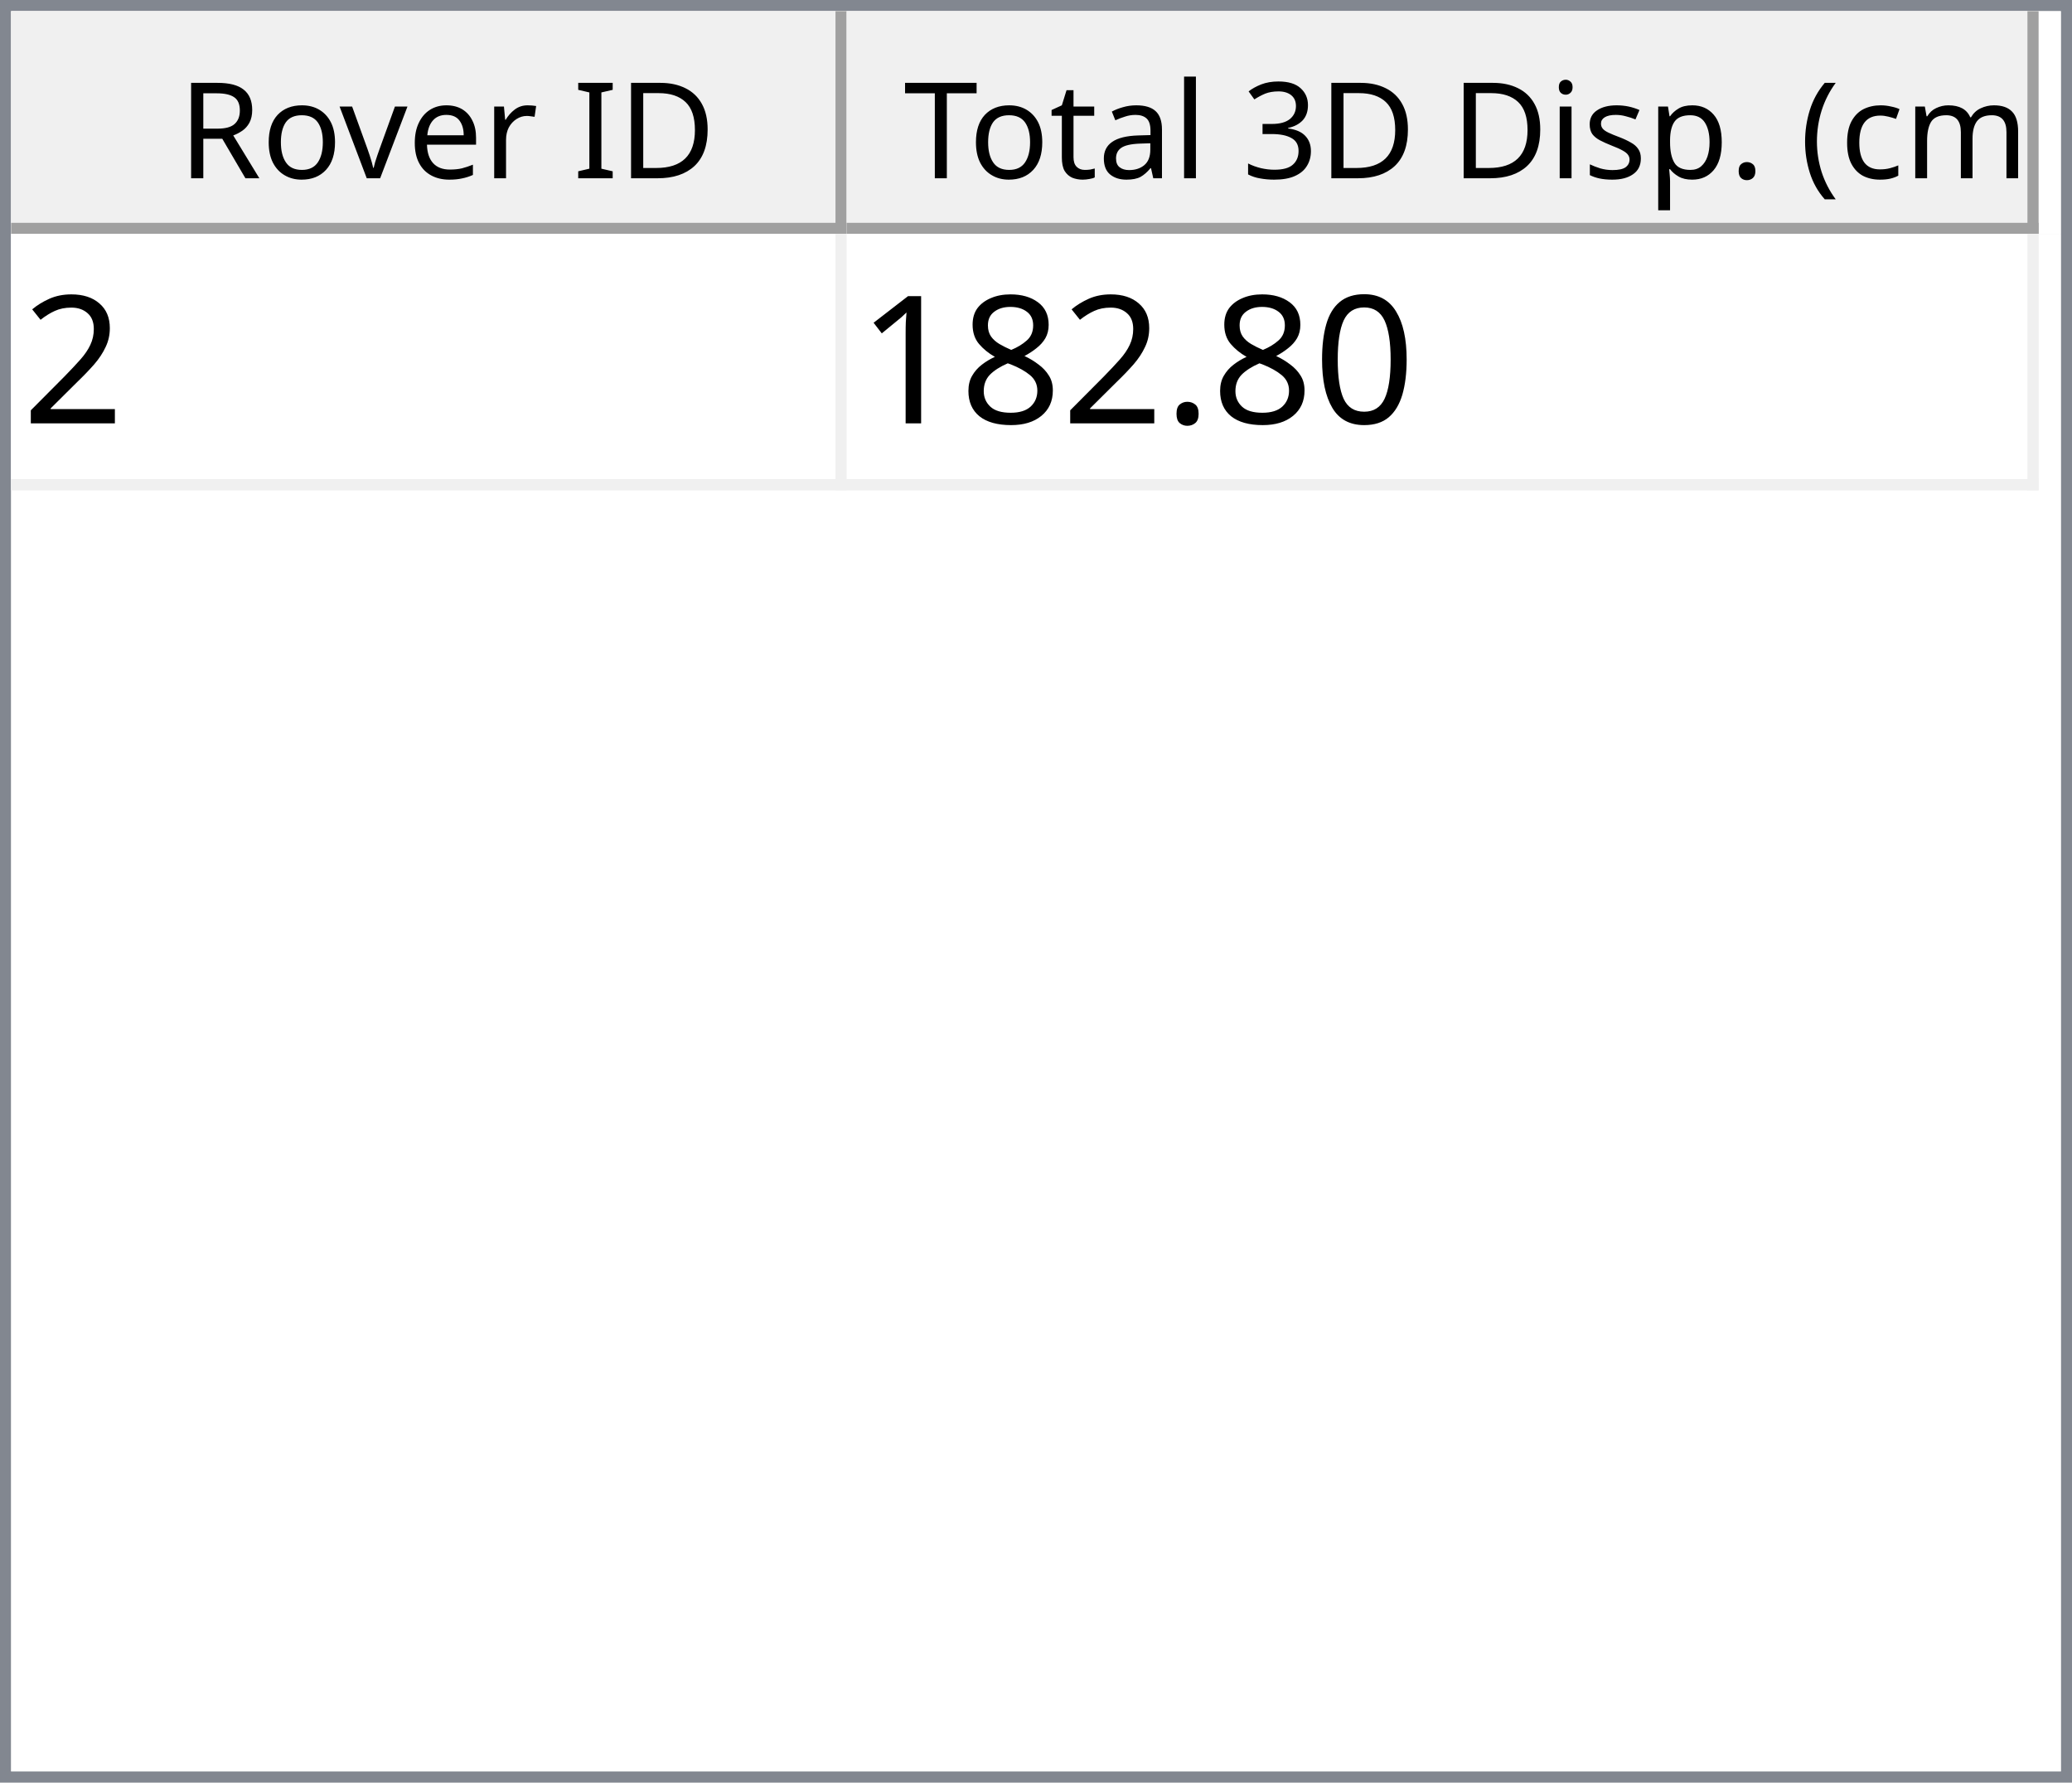
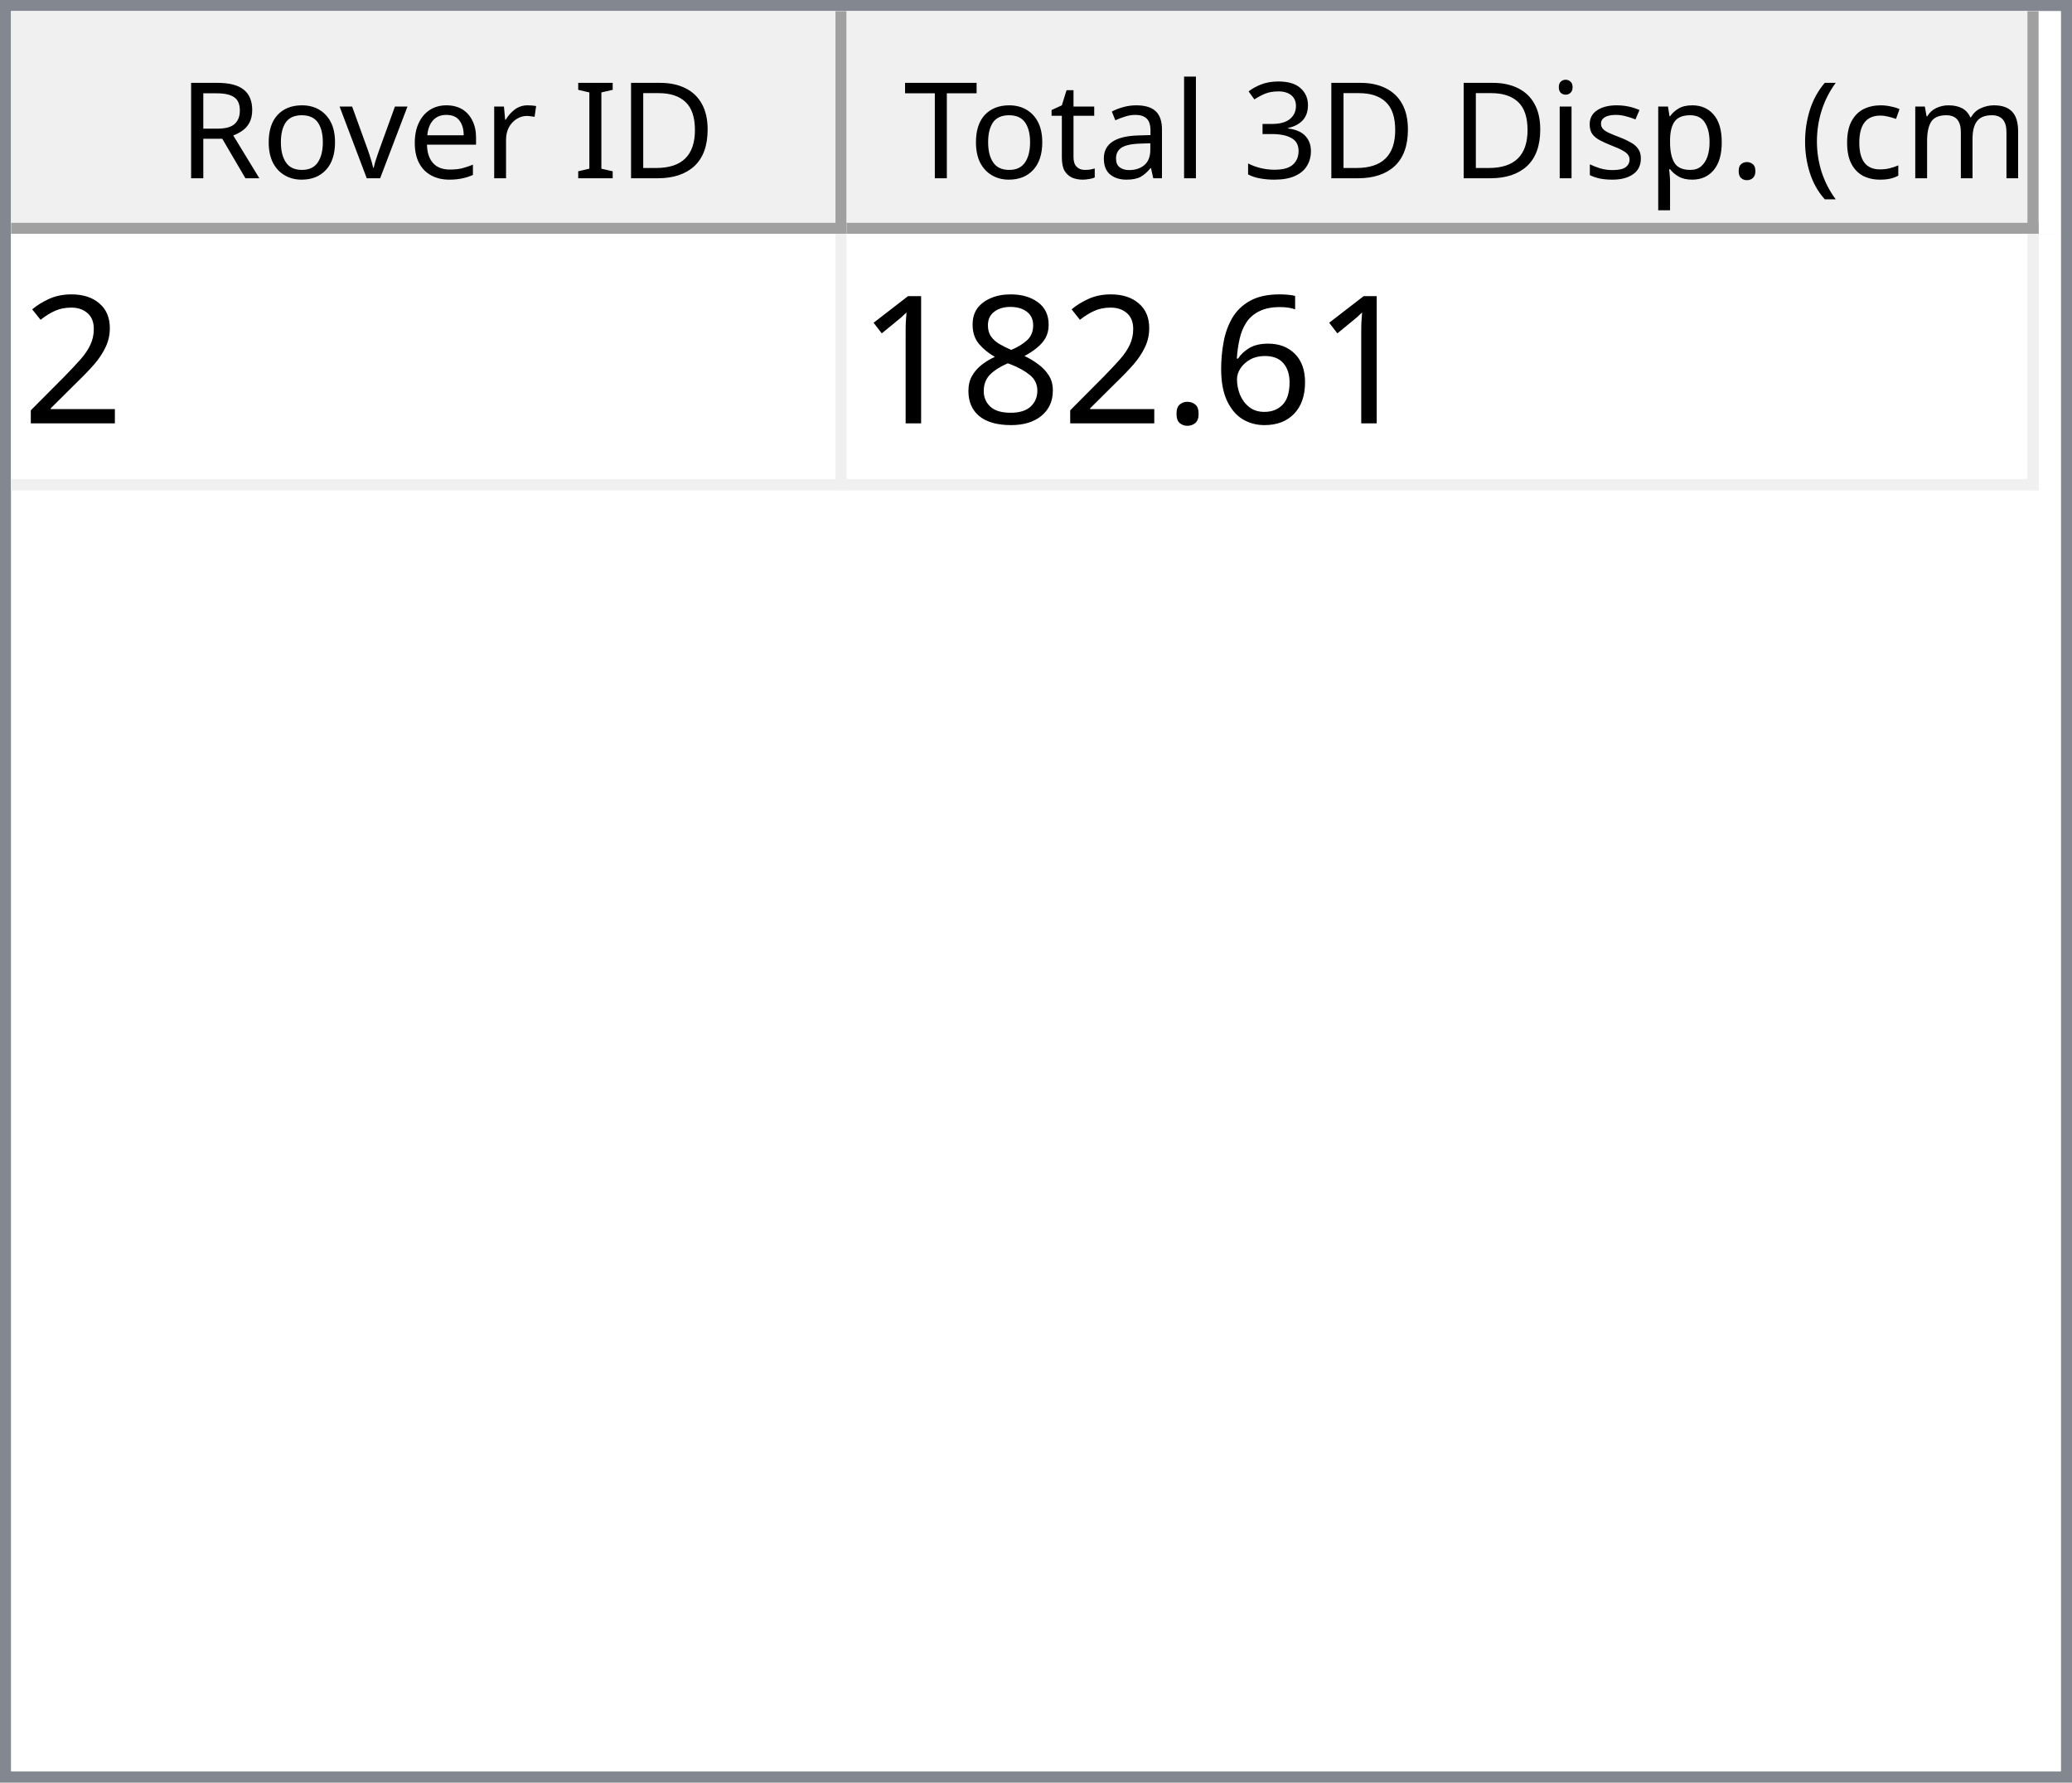
<svg xmlns="http://www.w3.org/2000/svg" style="fill-opacity:1; color-rendering:auto; color-interpolation:auto; text-rendering:auto; stroke:black; stroke-linecap:square; stroke-miterlimit:10; shape-rendering:auto; stroke-opacity:1; fill:black; stroke-dasharray:none; font-weight:normal; stroke-width:1; font-family:'Dialog'; font-style:normal; stroke-linejoin:miter; font-size:12px; stroke-dashoffset:0; image-rendering:auto;" width="186" height="160">
  <defs id="genericDefs" />
  <g>
    <defs id="defs1">
      <clipPath clipPathUnits="userSpaceOnUse" id="clipPath1">
        <path d="M0 0 L186 0 L186 160 L0 160 L0 0 Z" />
      </clipPath>
      <clipPath clipPathUnits="userSpaceOnUse" id="clipPath2">
        <path d="M0 0 L0 160 L186 160 L186 0 Z" />
      </clipPath>
      <clipPath clipPathUnits="userSpaceOnUse" id="clipPath3">
        <path d="M0 0 L0 20 L184 20 L184 0 Z" />
      </clipPath>
      <clipPath clipPathUnits="userSpaceOnUse" id="clipPath4">
        <path d="M0 0 L0 20 L75 20 L75 0 Z" />
      </clipPath>
      <clipPath clipPathUnits="userSpaceOnUse" id="clipPath5">
        <path d="M1 1 L1 19 L74 19 L74 1 Z" />
      </clipPath>
      <clipPath clipPathUnits="userSpaceOnUse" id="clipPath6">
        <path d="M0 0 L0 18 L73 18 L73 0 Z" />
      </clipPath>
      <clipPath clipPathUnits="userSpaceOnUse" id="clipPath7">
        <path d="M-0.5 -0.5 L-0.5 19.5 L74.5 19.5 L74.5 -0.5 Z" />
      </clipPath>
      <clipPath clipPathUnits="userSpaceOnUse" id="clipPath8">
        <path d="M0 0 L0 20 L107 20 L107 0 Z" />
      </clipPath>
      <clipPath clipPathUnits="userSpaceOnUse" id="clipPath9">
        <path d="M1 1 L1 19 L106 19 L106 1 Z" />
      </clipPath>
      <clipPath clipPathUnits="userSpaceOnUse" id="clipPath10">
        <path d="M0 0 L0 18 L105 18 L105 0 Z" />
      </clipPath>
      <clipPath clipPathUnits="userSpaceOnUse" id="clipPath11">
        <path d="M-0.5 -0.5 L-0.5 19.5 L106.5 19.5 L106.5 -0.5 Z" />
      </clipPath>
      <clipPath clipPathUnits="userSpaceOnUse" id="clipPath12">
        <path d="M0 0 L0 138 L184 138 L184 0 Z" />
      </clipPath>
      <clipPath clipPathUnits="userSpaceOnUse" id="clipPath13">
        <path d="M0 0 L0 23 L182 23 L182 0 Z" />
      </clipPath>
      <clipPath clipPathUnits="userSpaceOnUse" id="clipPath14">
        <path d="M-0.5 -0.5 L-0.5 22.5 L181.5 22.5 L181.5 -0.5 Z" />
      </clipPath>
      <clipPath clipPathUnits="userSpaceOnUse" id="clipPath15">
        <path d="M0 0 L0 22 L74 22 L74 0 Z" />
      </clipPath>
      <clipPath clipPathUnits="userSpaceOnUse" id="clipPath16">
        <path d="M0 0 L0 22 L106 22 L106 0 Z" />
      </clipPath>
      <font horiz-adv-x="64.551" id="font1">
        <font-face ascent="107.91" descent="25.098" units-per-em="100" style="font-style:normal; font-family:Segoe UI; font-weight:normal;" />
        <missing-glyph horiz-adv-x="64.551" d="M8.109 0 L8.109 68.266 L56.453 68.266 L56.453 0 L8.109 0 ZM15.328 7.234 L49.219 7.234 L49.219 61.031 L15.328 61.031 L15.328 7.234 Z" />
        <glyph unicode="D" horiz-adv-x="70.117" d="M9.188 0 L9.188 70.016 L28.516 70.016 Q65.531 70.016 65.531 35.891 Q65.531 19.672 55.25 9.836 Q44.969 0 27.734 0 L9.188 0 ZM17.391 62.594 L17.391 7.422 L27.828 7.422 Q41.609 7.422 49.273 14.797 Q56.938 22.172 56.938 35.688 Q56.938 62.594 28.328 62.594 L17.391 62.594 Z" />
        <glyph unicode="I" horiz-adv-x="26.611" d="M17.391 0 L9.188 0 L9.188 70.016 L17.391 70.016 L17.391 0 Z" />
        <glyph unicode=" " horiz-adv-x="27.393" d="" />
        <glyph unicode="r" horiz-adv-x="34.766" d="M34.188 41.891 Q32.078 43.5 28.125 43.5 Q23 43.5 19.555 38.672 Q16.109 33.844 16.109 25.484 L16.109 0 L8.109 0 L8.109 50 L16.109 50 L16.109 39.703 L16.312 39.703 Q18.016 44.969 21.531 47.922 Q25.047 50.875 29.391 50.875 Q32.516 50.875 34.188 50.203 L34.188 41.891 Z" />
        <glyph unicode="e" horiz-adv-x="52.295" d="M48.297 23 L12.984 23 Q13.188 14.656 17.484 10.109 Q21.781 5.562 29.297 5.562 Q37.75 5.562 44.828 11.141 L44.828 3.609 Q38.234 -1.172 27.391 -1.172 Q16.797 -1.172 10.742 5.641 Q4.688 12.453 4.688 24.812 Q4.688 36.469 11.305 43.82 Q17.922 51.172 27.734 51.172 Q37.547 51.172 42.922 44.828 Q48.297 38.484 48.297 27.203 L48.297 23 ZM40.094 29.781 Q40.047 36.719 36.75 40.578 Q33.453 44.438 27.594 44.438 Q21.922 44.438 17.969 40.383 Q14.016 36.328 13.094 29.781 L40.094 29.781 Z" />
        <glyph unicode="v" horiz-adv-x="47.9" d="M47.406 50 L27.484 0 L19.625 0 L0.688 50 L9.469 50 L22.172 13.672 Q23.578 9.672 23.922 6.688 L24.125 6.688 Q24.609 10.453 25.688 13.484 L38.969 50 L47.406 50 Z" />
        <glyph unicode="o" horiz-adv-x="58.594" d="M29 -1.172 Q17.922 -1.172 11.305 5.836 Q4.688 12.844 4.688 24.422 Q4.688 37.016 11.57 44.094 Q18.453 51.172 30.172 51.172 Q41.359 51.172 47.633 44.289 Q53.906 37.406 53.906 25.203 Q53.906 13.234 47.141 6.031 Q40.375 -1.172 29 -1.172 ZM29.594 44.438 Q21.875 44.438 17.383 39.188 Q12.891 33.938 12.891 24.703 Q12.891 15.828 17.43 10.695 Q21.969 5.562 29.594 5.562 Q37.359 5.562 41.531 10.594 Q45.703 15.625 45.703 24.906 Q45.703 34.281 41.531 39.359 Q37.359 44.438 29.594 44.438 Z" />
        <glyph unicode="R" horiz-adv-x="59.814" d="M59.375 0 L49.609 0 L37.891 19.625 Q36.281 22.359 34.766 24.289 Q33.25 26.219 31.664 27.438 Q30.078 28.656 28.25 29.219 Q26.422 29.781 24.125 29.781 L17.391 29.781 L17.391 0 L9.188 0 L9.188 70.016 L30.078 70.016 Q34.672 70.016 38.555 68.867 Q42.438 67.719 45.289 65.375 Q48.141 63.031 49.758 59.547 Q51.375 56.062 51.375 51.375 Q51.375 47.703 50.273 44.656 Q49.172 41.609 47.148 39.211 Q45.125 36.812 42.266 35.133 Q39.406 33.453 35.844 32.516 L35.844 32.328 Q37.594 31.547 38.891 30.547 Q40.188 29.547 41.359 28.18 Q42.531 26.812 43.68 25.078 Q44.828 23.344 46.234 21.047 L59.375 0 ZM17.391 62.594 L17.391 37.203 L28.516 37.203 Q31.594 37.203 34.203 38.133 Q36.812 39.062 38.719 40.797 Q40.625 42.531 41.703 45.047 Q42.781 47.562 42.781 50.688 Q42.781 56.297 39.141 59.445 Q35.5 62.594 28.609 62.594 L17.391 62.594 Z" />
        <glyph unicode=")" horiz-adv-x="30.176" d="M8.297 -15.922 L1.172 -15.922 Q16.406 2.344 16.406 26.812 Q16.406 51.469 1.078 70.016 L8.297 70.016 Q23.531 52.156 23.531 26.703 Q23.531 1.375 8.297 -15.922 Z" />
        <glyph unicode="m" horiz-adv-x="86.133" d="M79.109 0 L71.094 0 L71.094 28.719 Q71.094 37.016 68.531 40.727 Q65.969 44.438 59.906 44.438 Q54.781 44.438 51.195 39.75 Q47.609 35.062 47.609 28.516 L47.609 0 L39.594 0 L39.594 29.688 Q39.594 44.438 28.219 44.438 Q22.953 44.438 19.531 40.016 Q16.109 35.594 16.109 28.516 L16.109 0 L8.109 0 L8.109 50 L16.109 50 L16.109 42.094 L16.312 42.094 Q21.625 51.172 31.844 51.172 Q36.969 51.172 40.773 48.312 Q44.578 45.453 46 40.828 Q51.562 51.172 62.594 51.172 Q79.109 51.172 79.109 30.812 L79.109 0 Z" />
        <glyph unicode="c" horiz-adv-x="46.191" d="M42.188 2.297 Q36.422 -1.172 28.516 -1.172 Q17.828 -1.172 11.258 5.789 Q4.688 12.75 4.688 23.828 Q4.688 36.188 11.766 43.68 Q18.844 51.172 30.672 51.172 Q37.25 51.172 42.281 48.734 L42.281 40.531 Q36.719 44.438 30.375 44.438 Q22.703 44.438 17.797 38.945 Q12.891 33.453 12.891 24.516 Q12.891 15.719 17.508 10.641 Q22.125 5.562 29.891 5.562 Q36.422 5.562 42.188 9.906 L42.188 2.297 Z" />
        <glyph unicode="(" horiz-adv-x="30.176" d="M29.109 -15.922 L21.969 -15.922 Q6.844 1.375 6.844 26.703 Q6.844 52.156 21.969 70.016 L29.203 70.016 Q13.875 51.469 13.875 26.812 Q13.875 2.344 29.109 -15.922 Z" />
        <glyph unicode="." horiz-adv-x="21.68" d="M10.891 -1.078 Q8.641 -1.078 7.055 0.539 Q5.469 2.156 5.469 4.391 Q5.469 6.641 7.055 8.273 Q8.641 9.906 10.891 9.906 Q13.188 9.906 14.797 8.273 Q16.406 6.641 16.406 4.391 Q16.406 2.156 14.797 0.539 Q13.188 -1.078 10.891 -1.078 Z" />
        <glyph unicode="p" horiz-adv-x="58.789" d="M16.312 7.234 L16.109 7.234 L16.109 -23 L8.109 -23 L8.109 50 L16.109 50 L16.109 41.219 L16.312 41.219 Q22.219 51.172 33.594 51.172 Q43.266 51.172 48.688 44.461 Q54.109 37.75 54.109 26.469 Q54.109 13.922 48 6.375 Q41.891 -1.172 31.297 -1.172 Q21.578 -1.172 16.312 7.234 ZM16.109 27.391 L16.109 20.406 Q16.109 14.203 20.141 9.883 Q24.172 5.562 30.375 5.562 Q37.641 5.562 41.773 11.133 Q45.906 16.703 45.906 26.609 Q45.906 34.969 42.047 39.703 Q38.188 44.438 31.594 44.438 Q24.609 44.438 20.359 39.578 Q16.109 34.719 16.109 27.391 Z" />
        <glyph unicode="s" horiz-adv-x="42.432" d="M5.078 1.812 L5.078 10.406 Q11.625 5.562 19.484 5.562 Q30.031 5.562 30.031 12.594 Q30.031 14.594 29.125 15.992 Q28.219 17.391 26.68 18.461 Q25.141 19.531 23.07 20.383 Q21 21.234 18.609 22.172 Q15.281 23.484 12.766 24.828 Q10.25 26.172 8.57 27.859 Q6.891 29.547 6.031 31.695 Q5.172 33.844 5.172 36.719 Q5.172 40.234 6.789 42.945 Q8.406 45.656 11.086 47.484 Q13.766 49.312 17.211 50.242 Q20.656 51.172 24.312 51.172 Q30.812 51.172 35.938 48.922 L35.938 40.828 Q30.422 44.438 23.25 44.438 Q21 44.438 19.195 43.922 Q17.391 43.406 16.094 42.477 Q14.797 41.547 14.086 40.258 Q13.375 38.969 13.375 37.406 Q13.375 35.453 14.086 34.133 Q14.797 32.812 16.164 31.789 Q17.531 30.766 19.484 29.938 Q21.438 29.109 23.922 28.125 Q27.25 26.859 29.883 25.516 Q32.516 24.172 34.375 22.484 Q36.234 20.797 37.234 18.602 Q38.234 16.406 38.234 13.375 Q38.234 9.672 36.602 6.938 Q34.969 4.203 32.234 2.398 Q29.5 0.594 25.93 -0.289 Q22.359 -1.172 18.453 -1.172 Q10.75 -1.172 5.078 1.812 Z" />
        <glyph unicode="i" horiz-adv-x="24.219" d="M12.203 62.703 Q10.062 62.703 8.547 64.164 Q7.031 65.625 7.031 67.875 Q7.031 70.125 8.547 71.609 Q10.062 73.094 12.203 73.094 Q14.406 73.094 15.945 71.609 Q17.484 70.125 17.484 67.875 Q17.484 65.719 15.945 64.211 Q14.406 62.703 12.203 62.703 ZM16.109 0 L8.109 0 L8.109 50 L16.109 50 L16.109 0 Z" />
        <glyph unicode="3" horiz-adv-x="53.906" d="M46.531 19.828 Q46.531 15.094 44.75 11.211 Q42.969 7.328 39.719 4.57 Q36.469 1.812 31.93 0.297 Q27.391 -1.219 21.922 -1.219 Q11.922 -1.219 6 2.594 L6 11.188 Q13.094 5.609 22.219 5.609 Q25.875 5.609 28.828 6.539 Q31.781 7.469 33.906 9.227 Q36.031 10.984 37.18 13.477 Q38.328 15.969 38.328 19.094 Q38.328 32.812 18.797 32.812 L12.984 32.812 L12.984 39.594 L18.5 39.594 Q35.797 39.594 35.797 52.484 Q35.797 64.406 22.609 64.406 Q15.188 64.406 8.688 59.422 L8.688 67.188 Q15.375 71.188 24.609 71.188 Q29 71.188 32.57 69.969 Q36.141 68.75 38.68 66.555 Q41.219 64.359 42.609 61.281 Q44 58.203 44 54.5 Q44 40.672 30.031 36.719 L30.031 36.531 Q33.594 36.141 36.625 34.797 Q39.656 33.453 41.852 31.305 Q44.047 29.156 45.289 26.25 Q46.531 23.344 46.531 19.828 Z" />
        <glyph unicode="l" horiz-adv-x="24.219" d="M16.109 0 L8.109 0 L8.109 74.031 L16.109 74.031 L16.109 0 Z" />
        <glyph unicode="a" horiz-adv-x="50.879" d="M43.891 0 L35.891 0 L35.891 7.812 L35.688 7.812 Q30.469 -1.172 20.312 -1.172 Q12.844 -1.172 8.617 2.781 Q4.391 6.734 4.391 13.281 Q4.391 27.297 20.906 29.594 L35.891 31.688 Q35.891 44.438 25.594 44.438 Q16.547 44.438 9.281 38.281 L9.281 46.484 Q16.656 51.172 26.266 51.172 Q43.891 51.172 43.891 32.516 L43.891 0 ZM35.891 25.297 L23.828 23.641 Q18.266 22.859 15.43 20.875 Q12.594 18.891 12.594 13.875 Q12.594 10.203 15.211 7.883 Q17.828 5.562 22.172 5.562 Q28.125 5.562 32.008 9.742 Q35.891 13.922 35.891 20.312 L35.891 25.297 Z" />
        <glyph unicode="t" horiz-adv-x="33.887" d="M31.297 0.484 Q28.469 -1.078 23.828 -1.078 Q10.688 -1.078 10.688 13.578 L10.688 43.172 L2.094 43.172 L2.094 50 L10.688 50 L10.688 62.203 L18.703 64.797 L18.703 50 L31.297 50 L31.297 43.172 L18.703 43.172 L18.703 14.984 Q18.703 9.969 20.414 7.82 Q22.125 5.672 26.078 5.672 Q29.109 5.672 31.297 7.328 L31.297 0.484 Z" />
        <glyph unicode="T" horiz-adv-x="52.393" d="M50.594 62.594 L30.375 62.594 L30.375 0 L22.172 0 L22.172 62.594 L2 62.594 L2 70.016 L50.594 70.016 L50.594 62.594 Z" />
      </font>
      <font horiz-adv-x="75.0" id="font2">
        <font-face ascent="100.537" descent="21.973" units-per-em="100" style="font-style:normal; font-family:sans-serif; font-weight:normal;" />
        <missing-glyph horiz-adv-x="75.0" d="M12.5 0 L12.5 62.5 L62.5 62.5 L62.5 0 L12.5 0 ZM14.062 1.562 L60.938 1.562 L60.938 60.938 L14.062 60.938 L14.062 1.562 Z" />
        <glyph unicode="2" horiz-adv-x="55.615" d="M50.344 8.453 L50.344 0 L3.031 0 Q2.938 3.172 4.047 6.109 Q5.859 10.938 9.836 15.625 Q13.812 20.312 21.344 26.469 Q33.016 36.031 37.117 41.625 Q41.219 47.219 41.219 52.203 Q41.219 57.422 37.477 61.008 Q33.734 64.594 27.734 64.594 Q21.391 64.594 17.578 60.789 Q13.766 56.984 13.719 50.25 L4.688 51.172 Q5.609 61.281 11.664 66.578 Q17.719 71.875 27.938 71.875 Q38.234 71.875 44.242 66.164 Q50.25 60.453 50.25 52 Q50.25 47.703 48.492 43.555 Q46.734 39.406 42.656 34.812 Q38.578 30.219 29.109 22.219 Q21.188 15.578 18.945 13.211 Q16.703 10.844 15.234 8.453 L50.344 8.453 Z" />
-         <glyph unicode="0" horiz-adv-x="55.615" d="M4.156 35.297 Q4.156 48 6.766 55.742 Q9.375 63.484 14.523 67.68 Q19.672 71.875 27.484 71.875 Q33.25 71.875 37.594 69.555 Q41.938 67.234 44.773 62.867 Q47.609 58.5 49.219 52.227 Q50.828 45.953 50.828 35.297 Q50.828 22.703 48.242 14.969 Q45.656 7.234 40.508 3.008 Q35.359 -1.219 27.484 -1.219 Q17.141 -1.219 11.234 6.203 Q4.156 15.141 4.156 35.297 ZM13.188 35.297 Q13.188 17.672 17.312 11.836 Q21.438 6 27.484 6 Q33.547 6 37.672 11.859 Q41.797 17.719 41.797 35.297 Q41.797 52.984 37.672 58.789 Q33.547 64.594 27.391 64.594 Q21.344 64.594 17.719 59.469 Q13.188 52.938 13.188 35.297 Z" />
+         <glyph unicode="6" horiz-adv-x="55.615" d="M49.75 54.047 L41.016 53.375 Q39.844 58.547 37.703 60.891 Q34.125 64.656 28.906 64.656 Q24.703 64.656 21.531 62.312 Q17.391 59.281 14.992 53.469 Q12.594 47.656 12.5 36.922 Q15.672 41.75 20.266 44.094 Q24.859 46.438 29.891 46.438 Q38.672 46.438 44.852 39.969 Q51.031 33.5 51.031 23.25 Q51.031 16.5 48.125 10.719 Q45.219 4.938 40.141 1.859 Q35.062 -1.219 28.609 -1.219 Q17.625 -1.219 10.695 6.859 Q3.766 14.938 3.766 33.5 Q3.766 54.25 11.422 63.672 Q18.109 71.875 29.438 71.875 Q37.891 71.875 43.289 67.141 Q48.688 62.406 49.75 54.047 ZM13.875 23.188 Q13.875 18.656 15.797 14.508 Q17.719 10.359 21.188 8.18 Q24.656 6 28.469 6 Q34.031 6 38.039 10.492 Q42.047 14.984 42.047 22.703 Q42.047 30.125 38.086 34.398 Q34.125 38.672 28.125 38.672 Q22.172 38.672 18.023 34.398 Q13.875 30.125 13.875 23.188 Z" />
        <glyph unicode="." horiz-adv-x="27.783" d="M9.078 0 L9.078 10.016 L19.094 10.016 L19.094 0 L9.078 0 Z" />
        <glyph unicode="8" horiz-adv-x="55.615" d="M17.672 38.812 Q12.203 40.828 9.57 44.539 Q6.938 48.25 6.938 53.422 Q6.938 61.234 12.555 66.555 Q18.172 71.875 27.484 71.875 Q36.859 71.875 42.578 66.43 Q48.297 60.984 48.297 53.172 Q48.297 48.188 45.68 44.508 Q43.062 40.828 37.75 38.812 Q44.344 36.672 47.781 31.883 Q51.219 27.094 51.219 20.453 Q51.219 11.281 44.727 5.031 Q38.234 -1.219 27.641 -1.219 Q17.047 -1.219 10.547 5.055 Q4.047 11.328 4.047 20.703 Q4.047 27.688 7.594 32.398 Q11.141 37.109 17.672 38.812 ZM15.922 53.719 Q15.922 48.641 19.195 45.414 Q22.469 42.188 27.688 42.188 Q32.766 42.188 36.016 45.383 Q39.266 48.578 39.266 53.219 Q39.266 58.062 35.914 61.359 Q32.562 64.656 27.594 64.656 Q22.562 64.656 19.242 61.43 Q15.922 58.203 15.922 53.719 ZM13.094 20.656 Q13.094 16.891 14.875 13.375 Q16.656 9.859 20.172 7.93 Q23.688 6 27.734 6 Q34.031 6 38.133 10.055 Q42.234 14.109 42.234 20.359 Q42.234 26.703 38.016 30.859 Q33.797 35.016 27.438 35.016 Q21.234 35.016 17.164 30.914 Q13.094 26.812 13.094 20.656 Z" />
        <glyph unicode="1" horiz-adv-x="55.615" d="M37.25 0 L28.469 0 L28.469 56 Q25.297 52.984 20.141 49.953 Q14.984 46.922 10.891 45.406 L10.891 53.906 Q18.266 57.375 23.781 62.305 Q29.297 67.234 31.594 71.875 L37.25 71.875 L37.25 0 Z" />
      </font>
    </defs>
    <g style="fill:white; stroke:white;">
      <rect x="0" y="0" width="186" style="clip-path:url(#clipPath1); stroke:none;" height="160" />
    </g>
    <g style="fill:white; text-rendering:optimizeSpeed; color-rendering:optimizeSpeed; image-rendering:optimizeSpeed; shape-rendering:crispEdges; stroke:white; color-interpolation:sRGB;">
      <rect x="0" width="186" height="160" y="0" style="stroke:none;" />
      <path style="stroke:none;" d="M0 160 L186 160 L186 0 L0 0 Z" />
    </g>
    <g style="fill:rgb(240,240,240); font-family:'Segoe UI'; stroke:rgb(240,240,240);">
      <rect x="0" y="0" width="186" style="clip-path:url(#clipPath2); stroke:none;" height="160" />
    </g>
    <g style="fill:rgb(130,135,144); font-family:'Segoe UI'; stroke:rgb(130,135,144);">
      <path d="M0 0 L186 0 L186 160 L0 160 L0 0 ZM1 1 L185 1 L185 159 L1 159 L1 1 Z" style="fill-rule:evenodd; clip-path:url(#clipPath2); stroke:none;" />
    </g>
    <g style="fill:white; font-family:'Segoe UI'; stroke:white;" transform="translate(1,1)">
      <rect x="0" y="0" width="184" style="clip-path:url(#clipPath3); stroke:none;" height="20" />
    </g>
    <g style="fill:rgb(240,240,240); font-family:'Segoe UI'; stroke:rgb(240,240,240);" transform="translate(1,1)">
      <rect x="0" y="0" width="75" style="clip-path:url(#clipPath4); stroke:none;" height="20" />
    </g>
    <g style="font-family:'Segoe UI';" transform="translate(2,2)">
      <text x="14" xml:space="preserve" y="14" style="clip-path:url(#clipPath6); stroke:none;">Rover ID</text>
    </g>
    <g style="fill:rgb(160,160,160); font-family:'Segoe UI'; stroke:rgb(160,160,160); stroke-linejoin:bevel;" transform="translate(1.5,1.5)">
      <line x1="74" x2="74" y1="0" style="fill:none; clip-path:url(#clipPath7);" y2="19" />
    </g>
    <g style="fill:rgb(160,160,160); font-family:'Segoe UI'; stroke:rgb(160,160,160); stroke-linejoin:bevel;" transform="matrix(1,0,0,1,1,1) translate(0.5,0.5)">
      <line x1="0" x2="74" y1="19" style="fill:none; clip-path:url(#clipPath7);" y2="19" />
    </g>
    <g style="fill:rgb(240,240,240); font-family:'Segoe UI'; stroke:rgb(240,240,240);" transform="translate(76,1)">
      <rect x="0" y="0" width="107" style="clip-path:url(#clipPath8); stroke:none;" height="20" />
    </g>
    <g style="font-family:'Segoe UI';" transform="translate(77,2)">
      <text x="1" xml:space="preserve" y="14" style="clip-path:url(#clipPath10); stroke:none;"> Total 3D Disp. (cm)</text>
    </g>
    <g style="fill:rgb(160,160,160); font-family:'Segoe UI'; stroke:rgb(160,160,160); stroke-linejoin:bevel;" transform="translate(76.5,1.5)">
      <line x1="106" x2="106" y1="0" style="fill:none; clip-path:url(#clipPath11);" y2="19" />
    </g>
    <g style="fill:rgb(160,160,160); font-family:'Segoe UI'; stroke:rgb(160,160,160); stroke-linejoin:bevel;" transform="matrix(1,0,0,1,76,1) translate(0.5,0.5)">
      <line x1="0" x2="106" y1="19" style="fill:none; clip-path:url(#clipPath11);" y2="19" />
    </g>
    <g style="fill:white; font-family:'Segoe UI'; stroke:white;" transform="translate(1,21)">
      <rect x="0" y="0" width="184" style="clip-path:url(#clipPath12); stroke:none;" height="138" />
    </g>
    <g style="fill:rgb(240,240,240); font-size:16px; font-family:sans-serif; stroke:rgb(240,240,240);" transform="translate(1,21)">
      <rect x="0" y="0" width="182" style="clip-path:url(#clipPath13); stroke:none;" height="23" />
      <line transform="translate(0.5,0.5)" x1="0" x2="181" y1="22" style="clip-path:url(#clipPath14); fill:none; stroke-linejoin:bevel;" y2="22" />
    </g>
    <g transform="matrix(1,0,0,1,1,21) translate(0.5,0.5)" style="fill:rgb(240,240,240); font-size:16px; font-family:sans-serif; stroke:rgb(240,240,240); stroke-linejoin:bevel;">
      <line x1="74" x2="74" y1="0" style="fill:none; clip-path:url(#clipPath14);" y2="22" />
    </g>
    <g transform="matrix(1,0,0,1,1,21) translate(0.5,0.5)" style="fill:rgb(240,240,240); font-size:16px; font-family:sans-serif; stroke:rgb(240,240,240); stroke-linejoin:bevel;">
      <line x1="181" x2="181" y1="0" style="fill:none; clip-path:url(#clipPath14);" y2="22" />
    </g>
    <g style="fill:white; font-size:16px; font-family:sans-serif; stroke:white;" transform="matrix(1,0,0,1,1,21)">
      <rect x="0" y="0" width="74" style="clip-path:url(#clipPath15); stroke:none;" height="22" />
      <text x="1" y="17" style="fill:black; clip-path:url(#clipPath15); stroke:none;" xml:space="preserve">2</text>
    </g>
    <g style="fill:white; font-size:16px; font-family:sans-serif; stroke:white;" transform="matrix(1,0,0,1,1,21) translate(75,0)">
      <rect x="0" y="0" width="106" style="clip-path:url(#clipPath16); stroke:none;" height="22" />
-       <text x="1" y="17" style="fill:black; clip-path:url(#clipPath16); stroke:none;" xml:space="preserve">182.80</text>
+       <text x="1" y="17" style="fill:black; clip-path:url(#clipPath16); stroke:none;" xml:space="preserve">182.61</text>
    </g>
  </g>
</svg>
